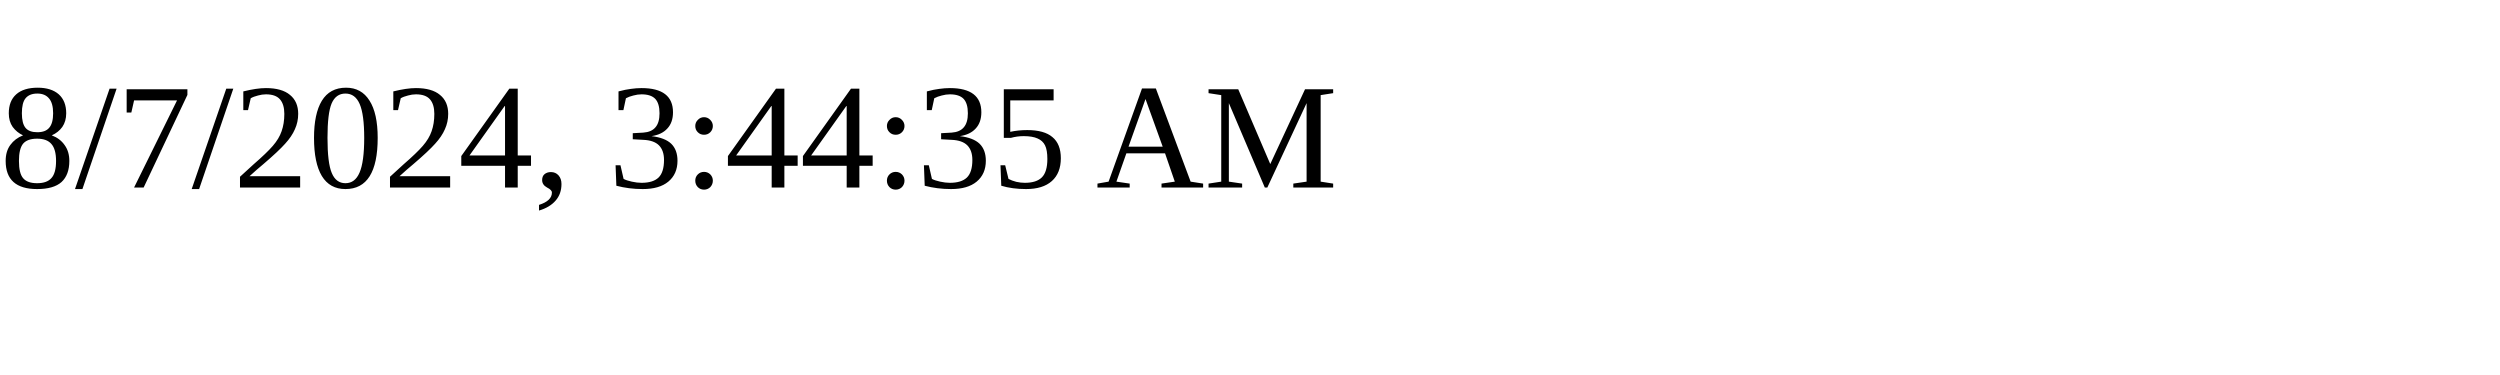
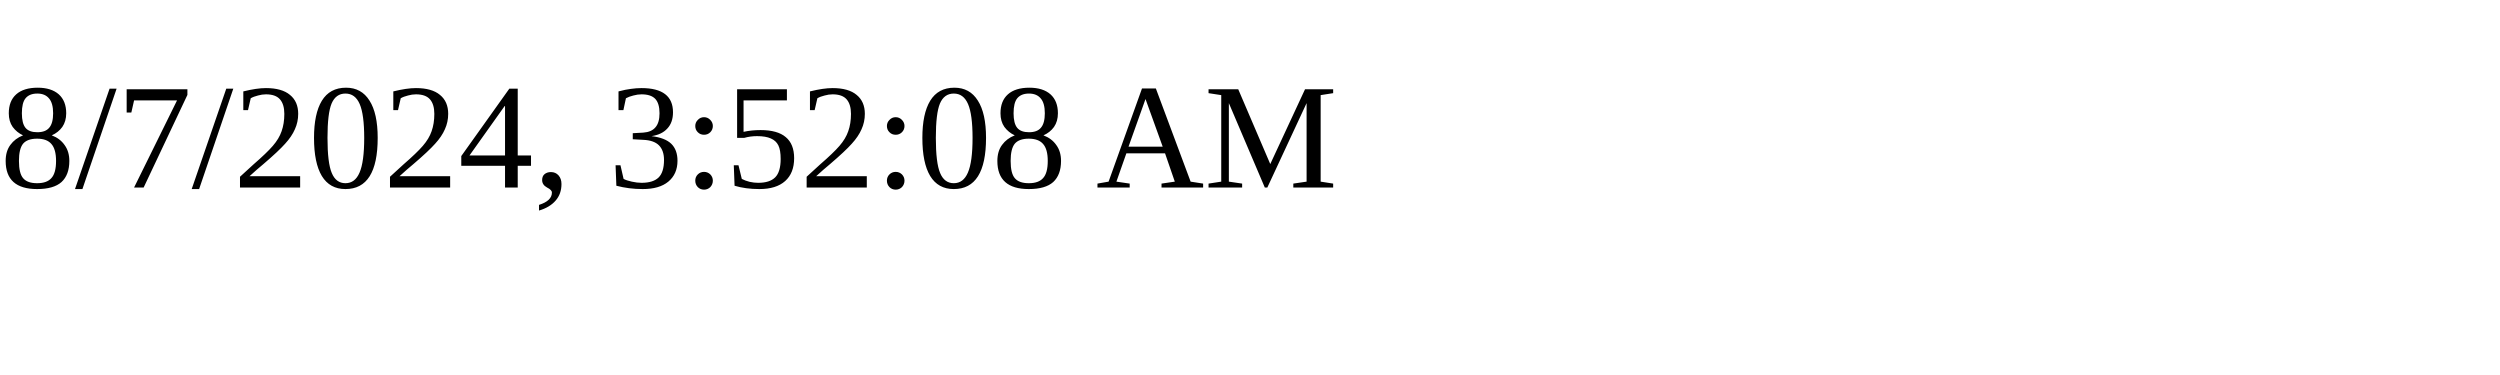
<svg xmlns="http://www.w3.org/2000/svg" height="30" width="200">
-   <text x="0" y="15">8/7/2024, 3:44:35 AM</text>
+   <text x="0" y="15">8/7/2024, 3:52:08 AM</text>
</svg>
